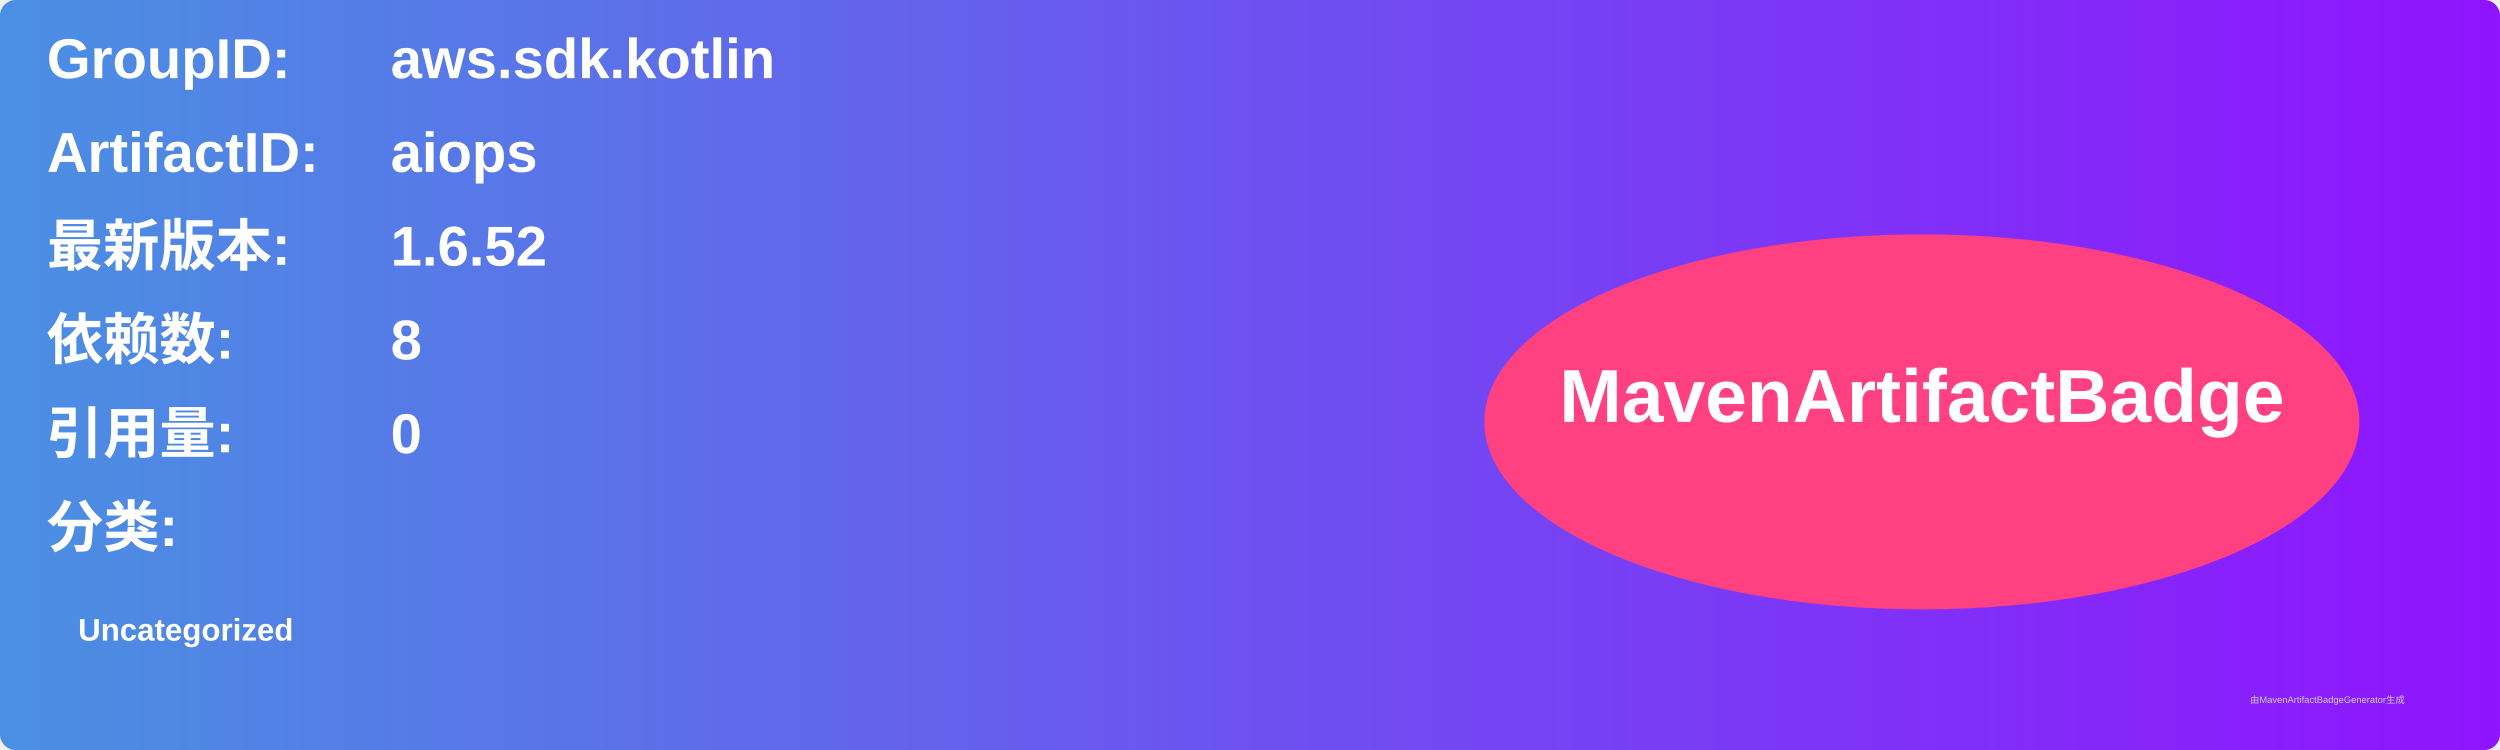
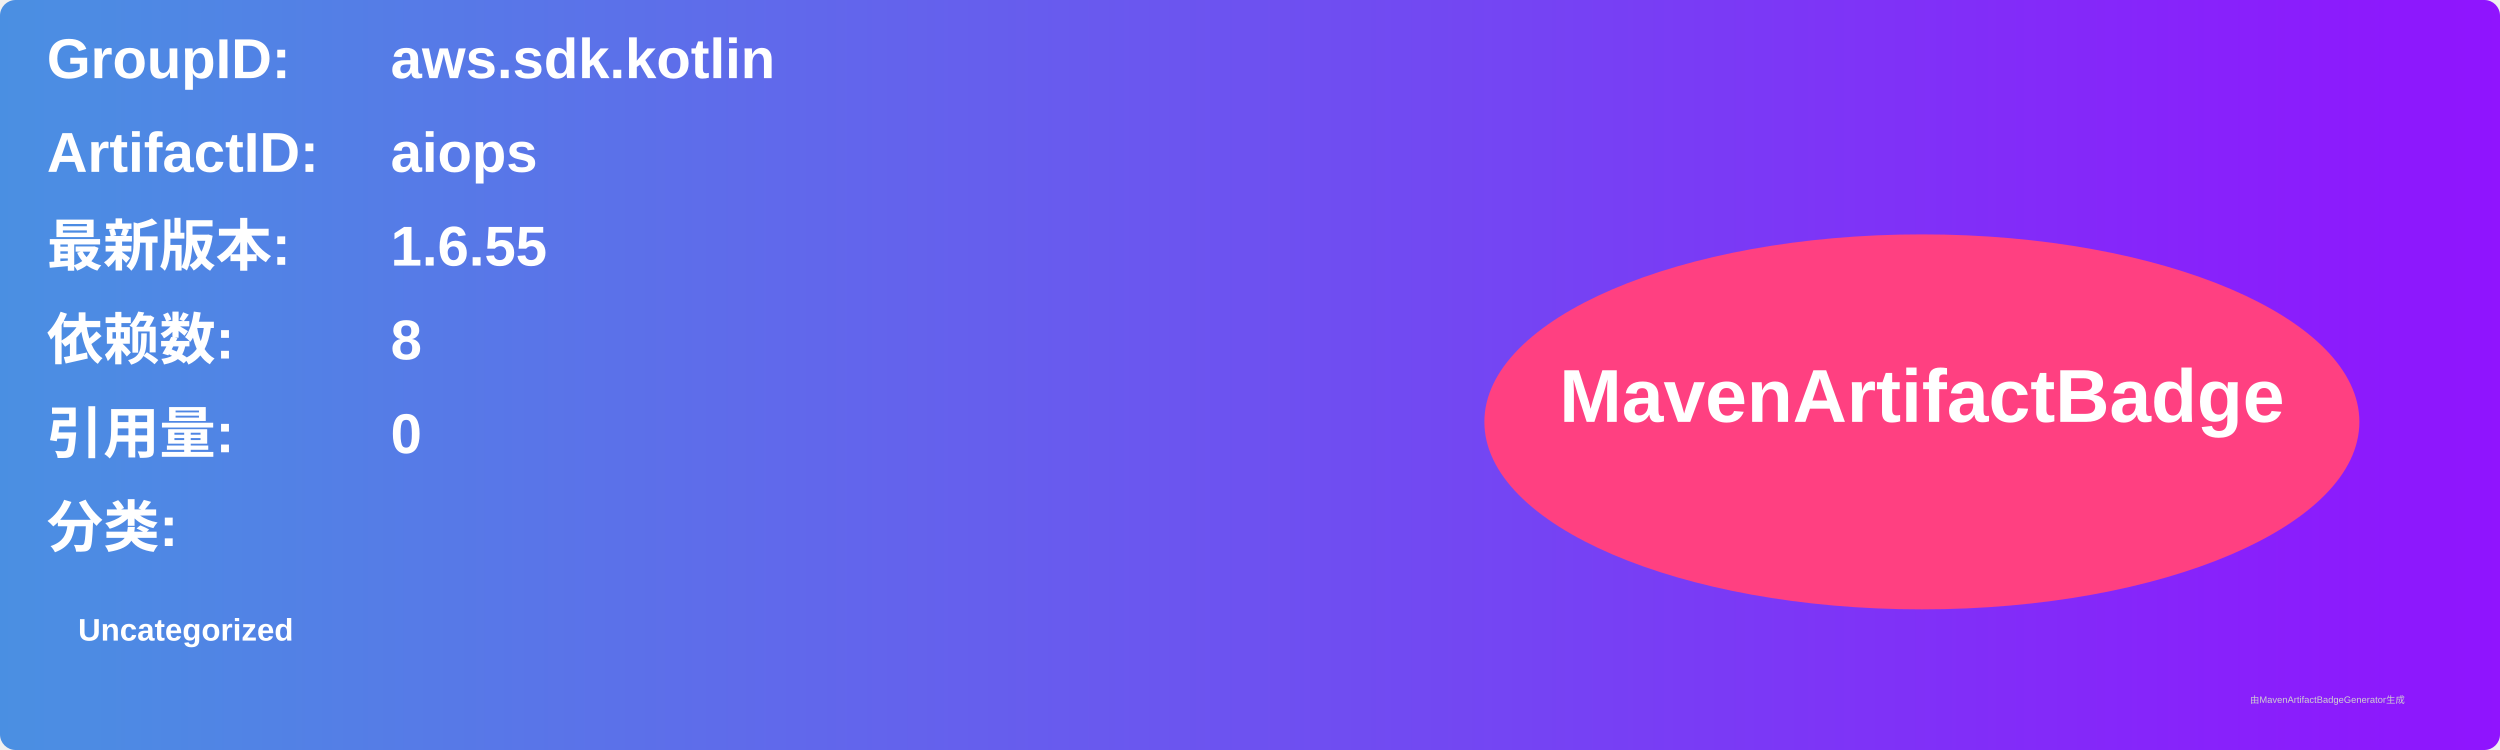
<svg xmlns="http://www.w3.org/2000/svg" width="800" height="240" viewBox="0 0 800 240">
  <linearGradient id="grad" x1="0%" y1="0%" x2="100%" y2="0%">
    <stop offset="0%" stop-color="#4a90e2" />
    <stop offset="100%" stop-color="#9013fe" />
  </linearGradient>
  <rect width="100%" height="100%" rx="5" ry="5" fill="url(#grad)" />
  <g transform="translate(15, 15)">
    <text x="0" y="10" font-family="Arial" font-size="18" fill="white" font-weight="bold" width="260">GroupID:</text>
    <text x="110" y="10" font-family="Arial" font-size="18" fill="white" font-weight="bold" width="460">aws.sdk.kotlin</text>
    <text x="0" y="40" font-family="Arial" font-size="18" fill="white" font-weight="bold" width="260">ArtifactID:</text>
    <text x="110" y="40" font-family="Arial" font-size="18" fill="white" font-weight="bold" width="460">aiops</text>
    <text x="0" y="70" font-family="Arial" font-size="18" fill="white" font-weight="bold">最新版本:</text>
    <text x="110" y="70" font-family="Arial" font-size="18" fill="white" font-weight="bold">
-       <tspan font-weight="bold">1.6.52</tspan>
+       <tspan font-weight="bold">1.6.55</tspan>
    </text>
    <text x="0" y="100" font-family="Arial" font-size="18" fill="white" font-weight="bold">依赖数: </text>
    <text x="110" y="100" font-family="Arial" font-size="18" fill="white">
      <tspan font-weight="bold">8</tspan>
    </text>
    <text x="0" y="130" font-family="Arial" font-size="18" fill="white" font-weight="bold">引用量: </text>
    <text x="110" y="130" font-family="Arial" font-size="18" fill="white">
      <tspan font-weight="bold">0</tspan>
    </text>
    <text x="0" y="160" font-family="Arial" font-size="18" fill="white" font-weight="bold">分类:</text>
    <text x="10" y="190" font-family="Arial" font-size="10" fill="white">
      <tspan font-weight="bold">Uncategorized</tspan>
    </text>
    <ellipse cx="600" cy="120" rx="140" ry="60" fill="#ff4081" />
    <text x="600" y="120" text-anchor="middle" font-family="Arial" font-size="24" fill="white" font-weight="bold">MavenArtifactBadge</text>
  </g>
  <text x="720" y="225" font-family="Arial" font-size="3" fill="#d0d0d0">由MavenArtifactBadgeGenerator生成</text>
</svg>
